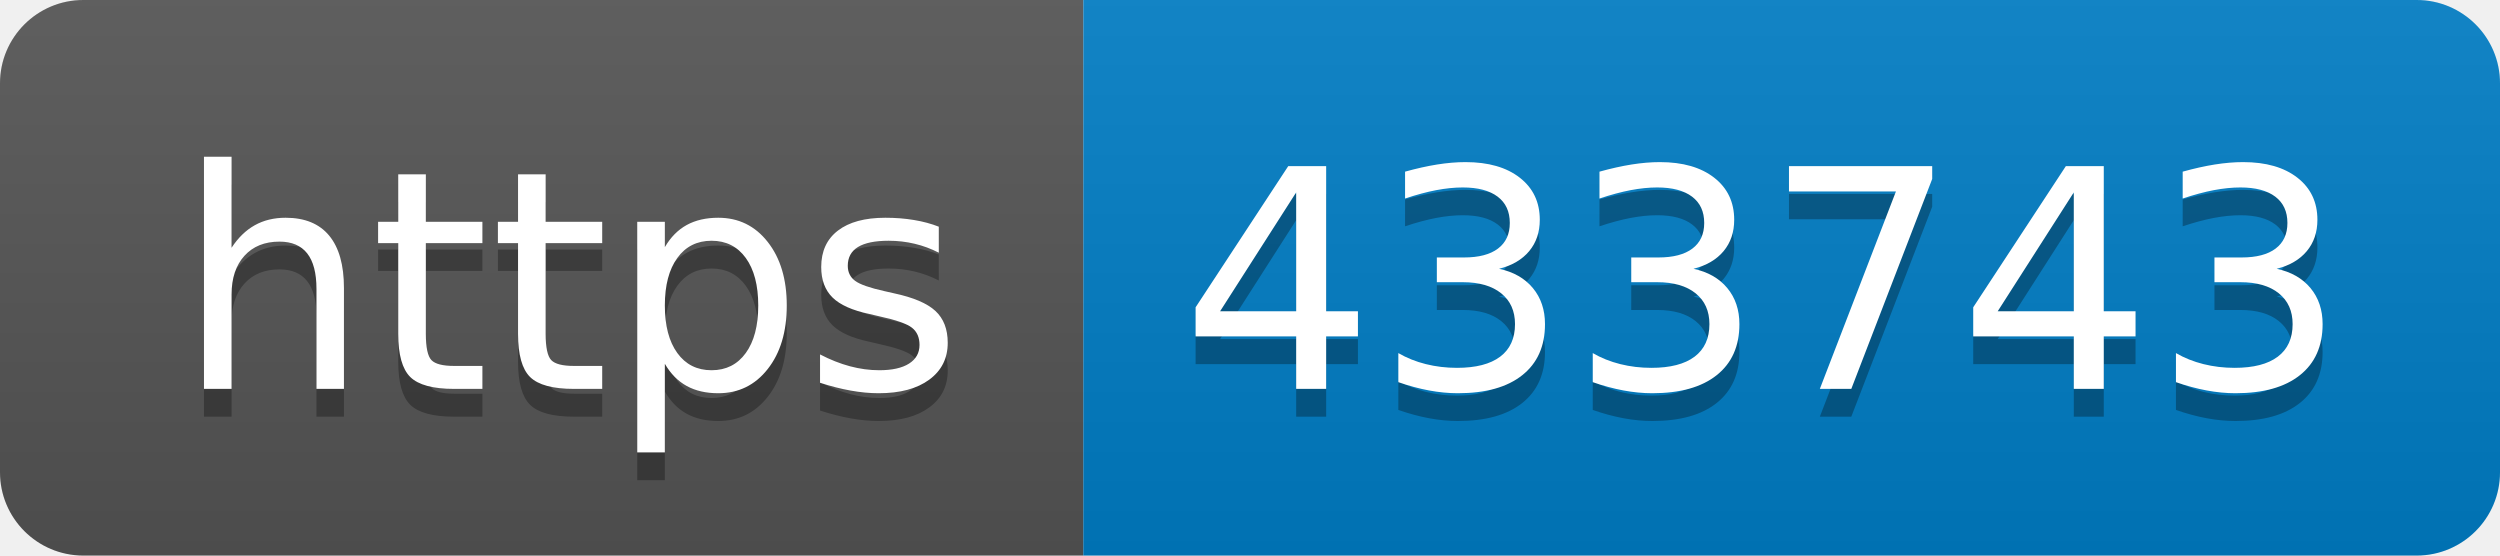
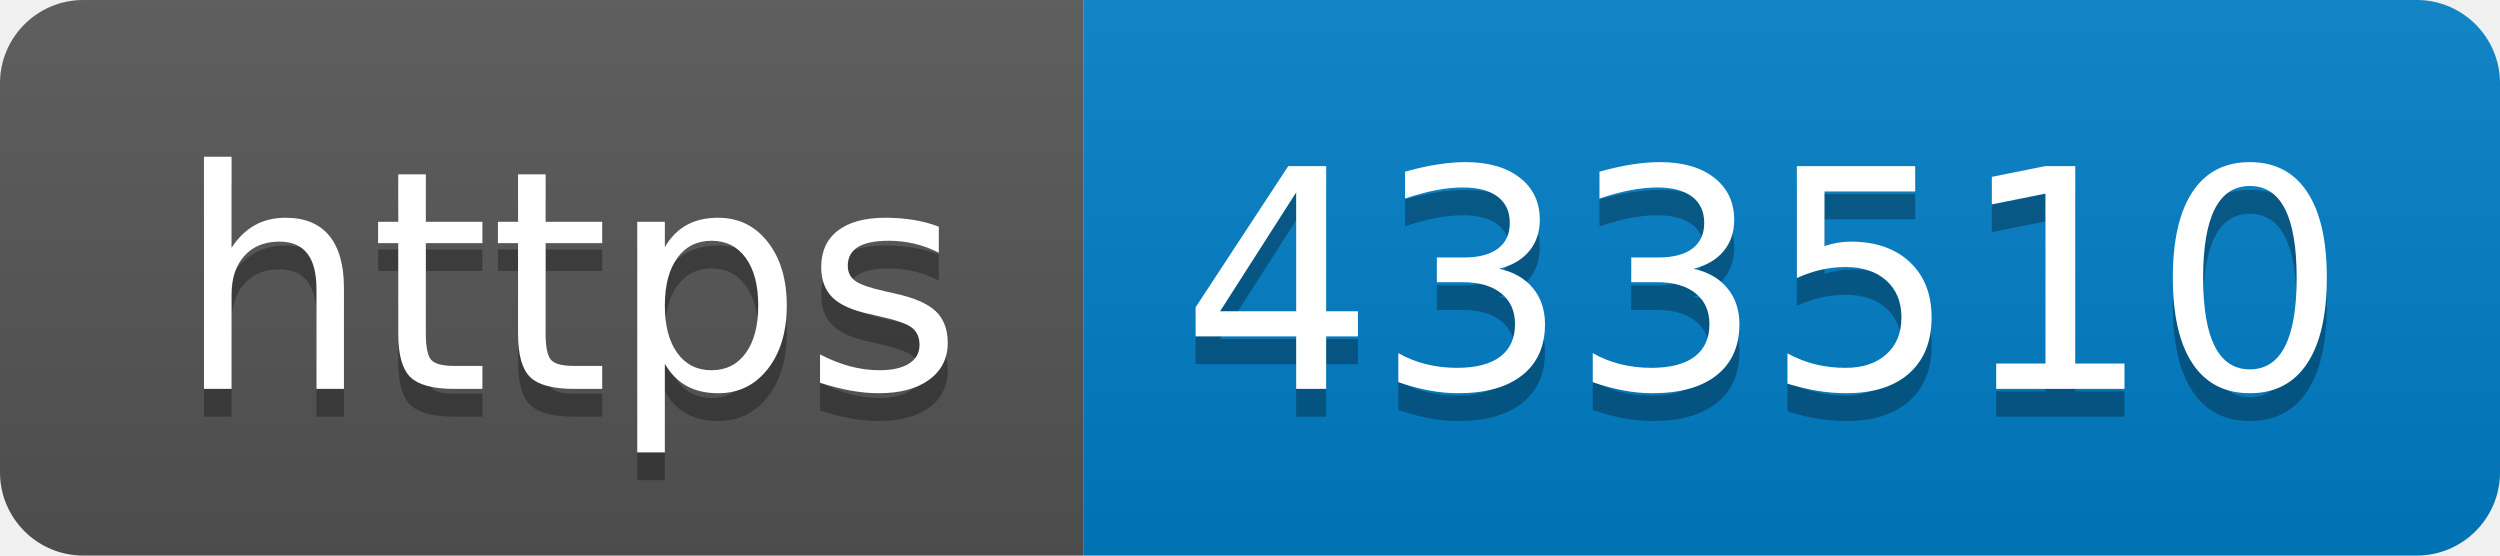
- <svg xmlns="http://www.w3.org/2000/svg" width="90" height="20" role="img" aria-label="https: 433743">
+ <svg xmlns="http://www.w3.org/2000/svg" width="90" height="20" role="img" aria-label="https: 433510">
  <linearGradient id="s" x2="0" y2="100%">
    <stop offset="0" stop-color="#bbb" stop-opacity=".1" />
    <stop offset="1" stop-opacity=".1" />
  </linearGradient>
  <clipPath id="r">
    <rect width="90" height="20" rx="3" fill="#fff" />
  </clipPath>
  <g clip-path="url(#r)">
    <rect width="39" height="20" fill="#555" />
    <rect x="39" width="51" height="20" fill="#007ec6" />
    <rect width="90" height="20" fill="url(#s)" />
  </g>
  <g fill="#fff" text-anchor="middle" font-family="Verdana,Geneva,DejaVu Sans,sans-serif" text-rendering="geometricPrecision" font-size="110">
    <text aria-hidden="true" x="205" y="150" fill="#010101" fill-opacity=".3" transform="scale(.1)" textLength="290">https</text>
    <text x="205" y="140" transform="scale(.1)" fill="#fff" textLength="290">https</text>
-     <text aria-hidden="true" x="635" y="150" fill="#010101" fill-opacity=".3" transform="scale(.1)" textLength="410">433743</text>
-     <text x="635" y="140" transform="scale(.1)" fill="#fff" textLength="410">433743</text>
+     <text aria-hidden="true" x="635" y="150" fill="#010101" fill-opacity=".3" transform="scale(.1)" textLength="410">433510</text>
+     <text x="635" y="140" transform="scale(.1)" fill="#fff" textLength="410">433510</text>
  </g>
</svg>
